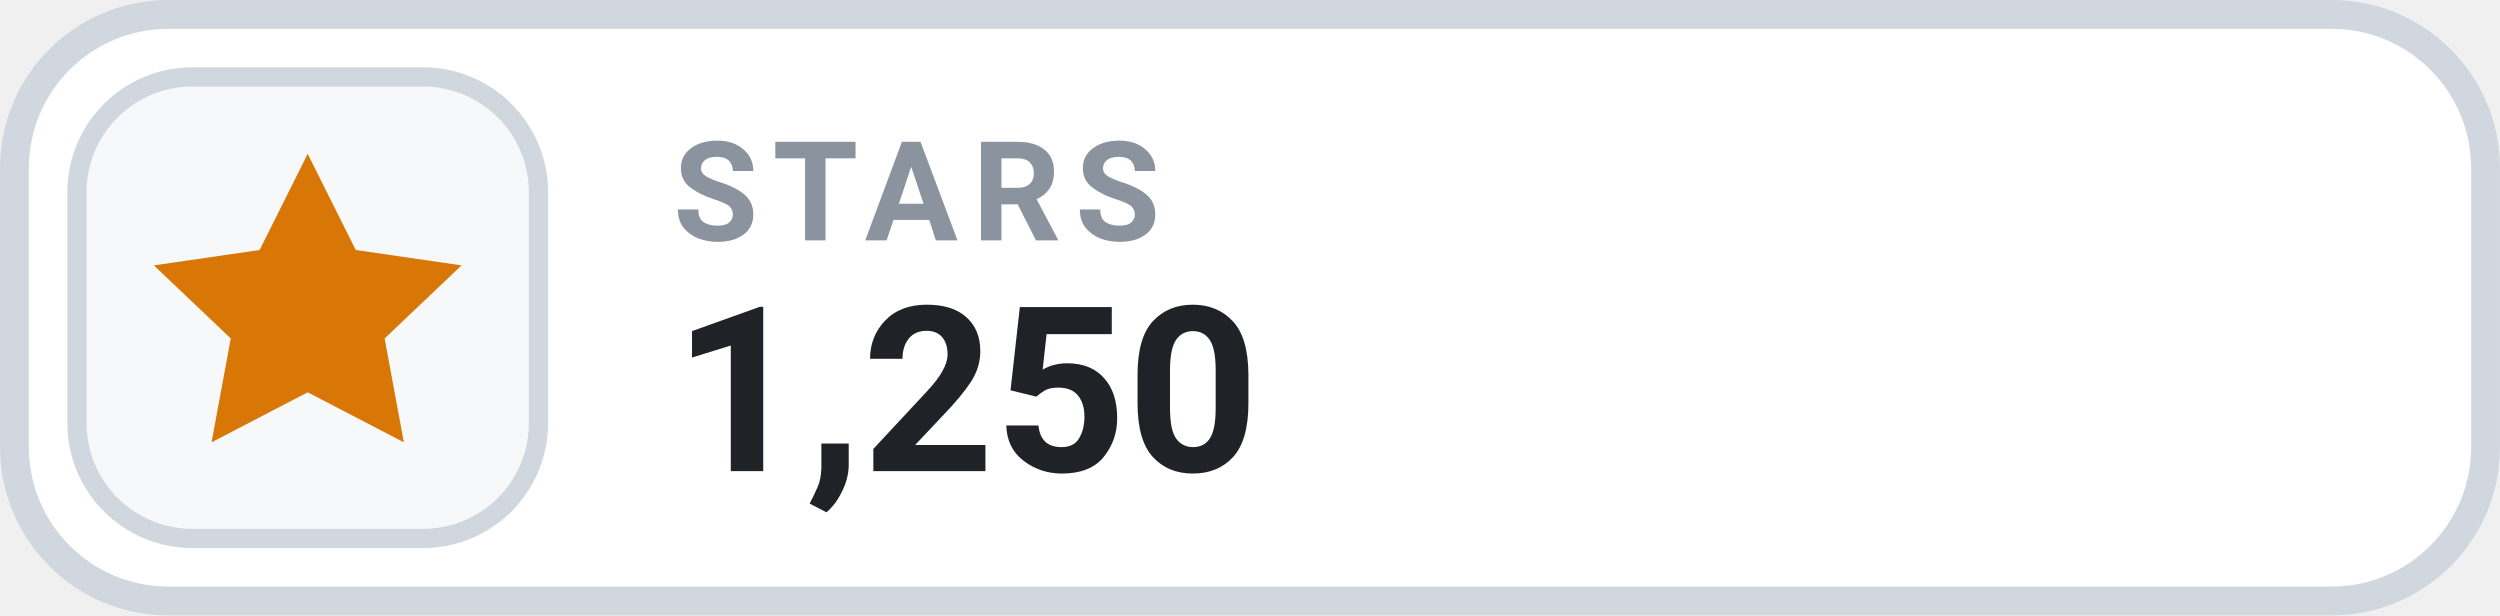
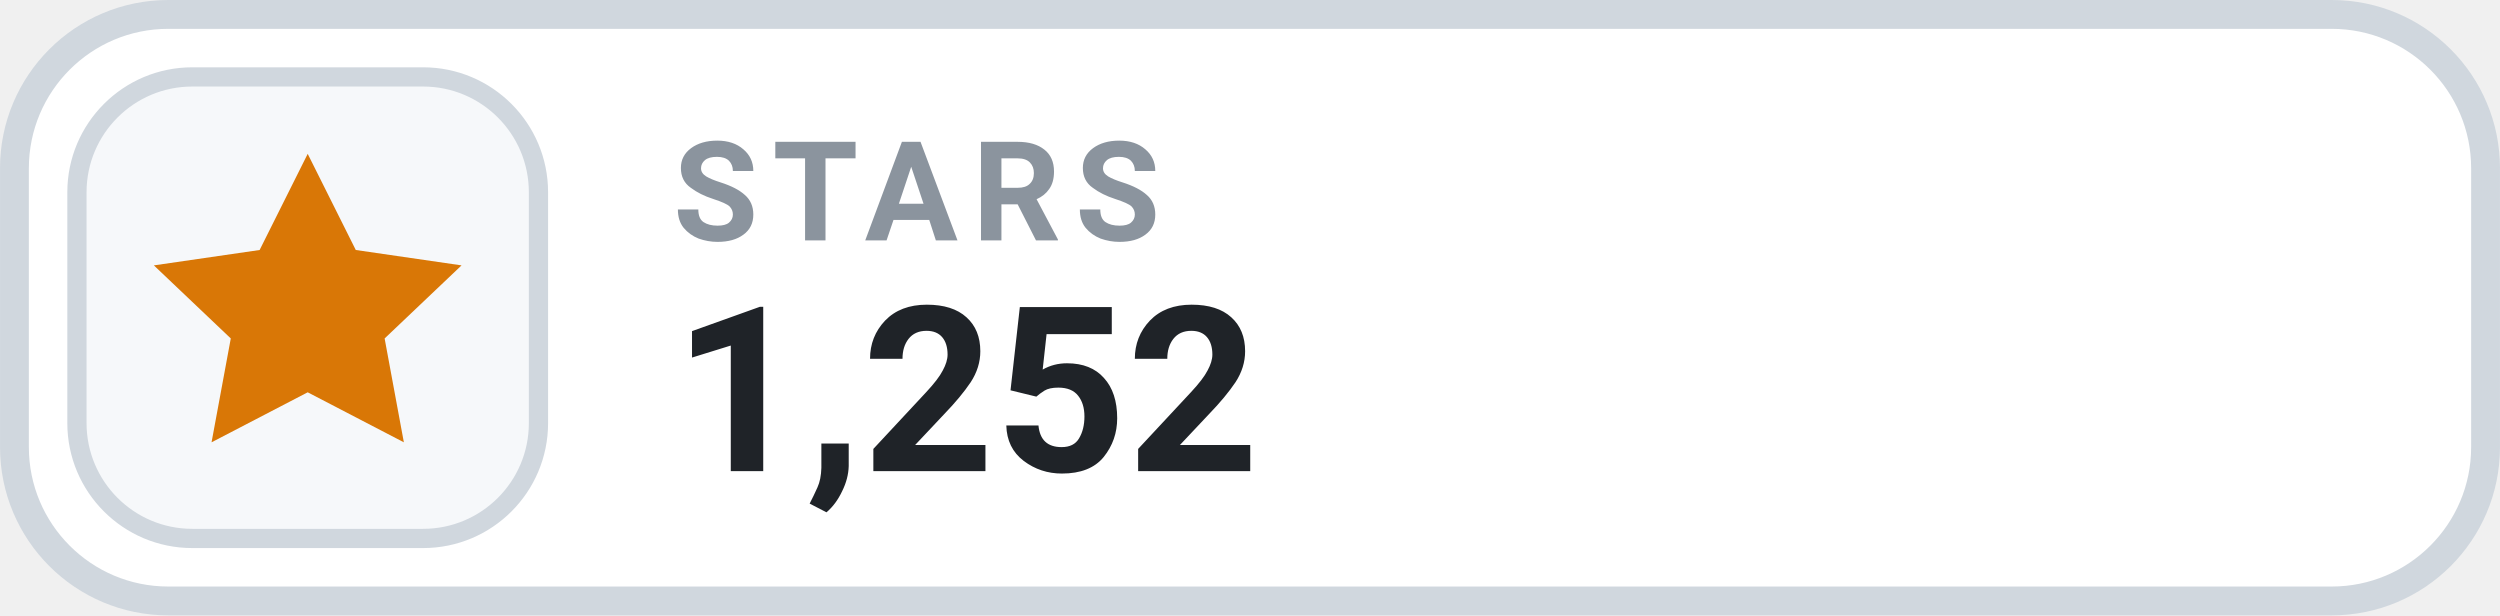
- <svg xmlns="http://www.w3.org/2000/svg" width="126" height="31.015" viewBox="0 0 130 32" role="img" aria-label="STARS 1,250">
+ <svg xmlns="http://www.w3.org/2000/svg" width="126" height="31.015" viewBox="0 0 130 32" role="img" aria-label="STARS 1,252">
  <rect x=".75" y=".75" width="128.5" height="30.5" rx="8" fill="#FFFFFF" stroke="#D0D7DE" stroke-width="1.5" />
  <rect x="4" y="4" width="24" height="24" rx="6" fill="#F6F8FA" stroke="#D0D7DE" stroke-width="1" />
  <g transform="translate(16 16)" style="color:#D97706;">
    <path d="M0 -8 l2.5 5 5.5 .8 -4 3.8 1 5.4 -5 -2.6 -5 2.6 1 -5.4 -4 -3.8 5.5 -.8 Z" fill="currentColor" />
  </g>
  <text x="35" y="12.5" fill="#8B949E" font-family="-apple-system,BlinkMacSystemFont,'Segoe UI',Roboto,Helvetica,Arial,sans-serif" font-size="7.2" font-weight="700" letter-spacing=".75">STARS</text>
-   <text x="35" y="24.5" fill="#1F2328" font-family="-apple-system,BlinkMacSystemFont,'Segoe UI',Roboto,Helvetica,Arial,sans-serif" font-size="12" font-weight="700">1,250</text>
+   <text x="35" y="24.5" fill="#1F2328" font-family="-apple-system,BlinkMacSystemFont,'Segoe UI',Roboto,Helvetica,Arial,sans-serif" font-size="12" font-weight="700">1,252</text>
</svg>
